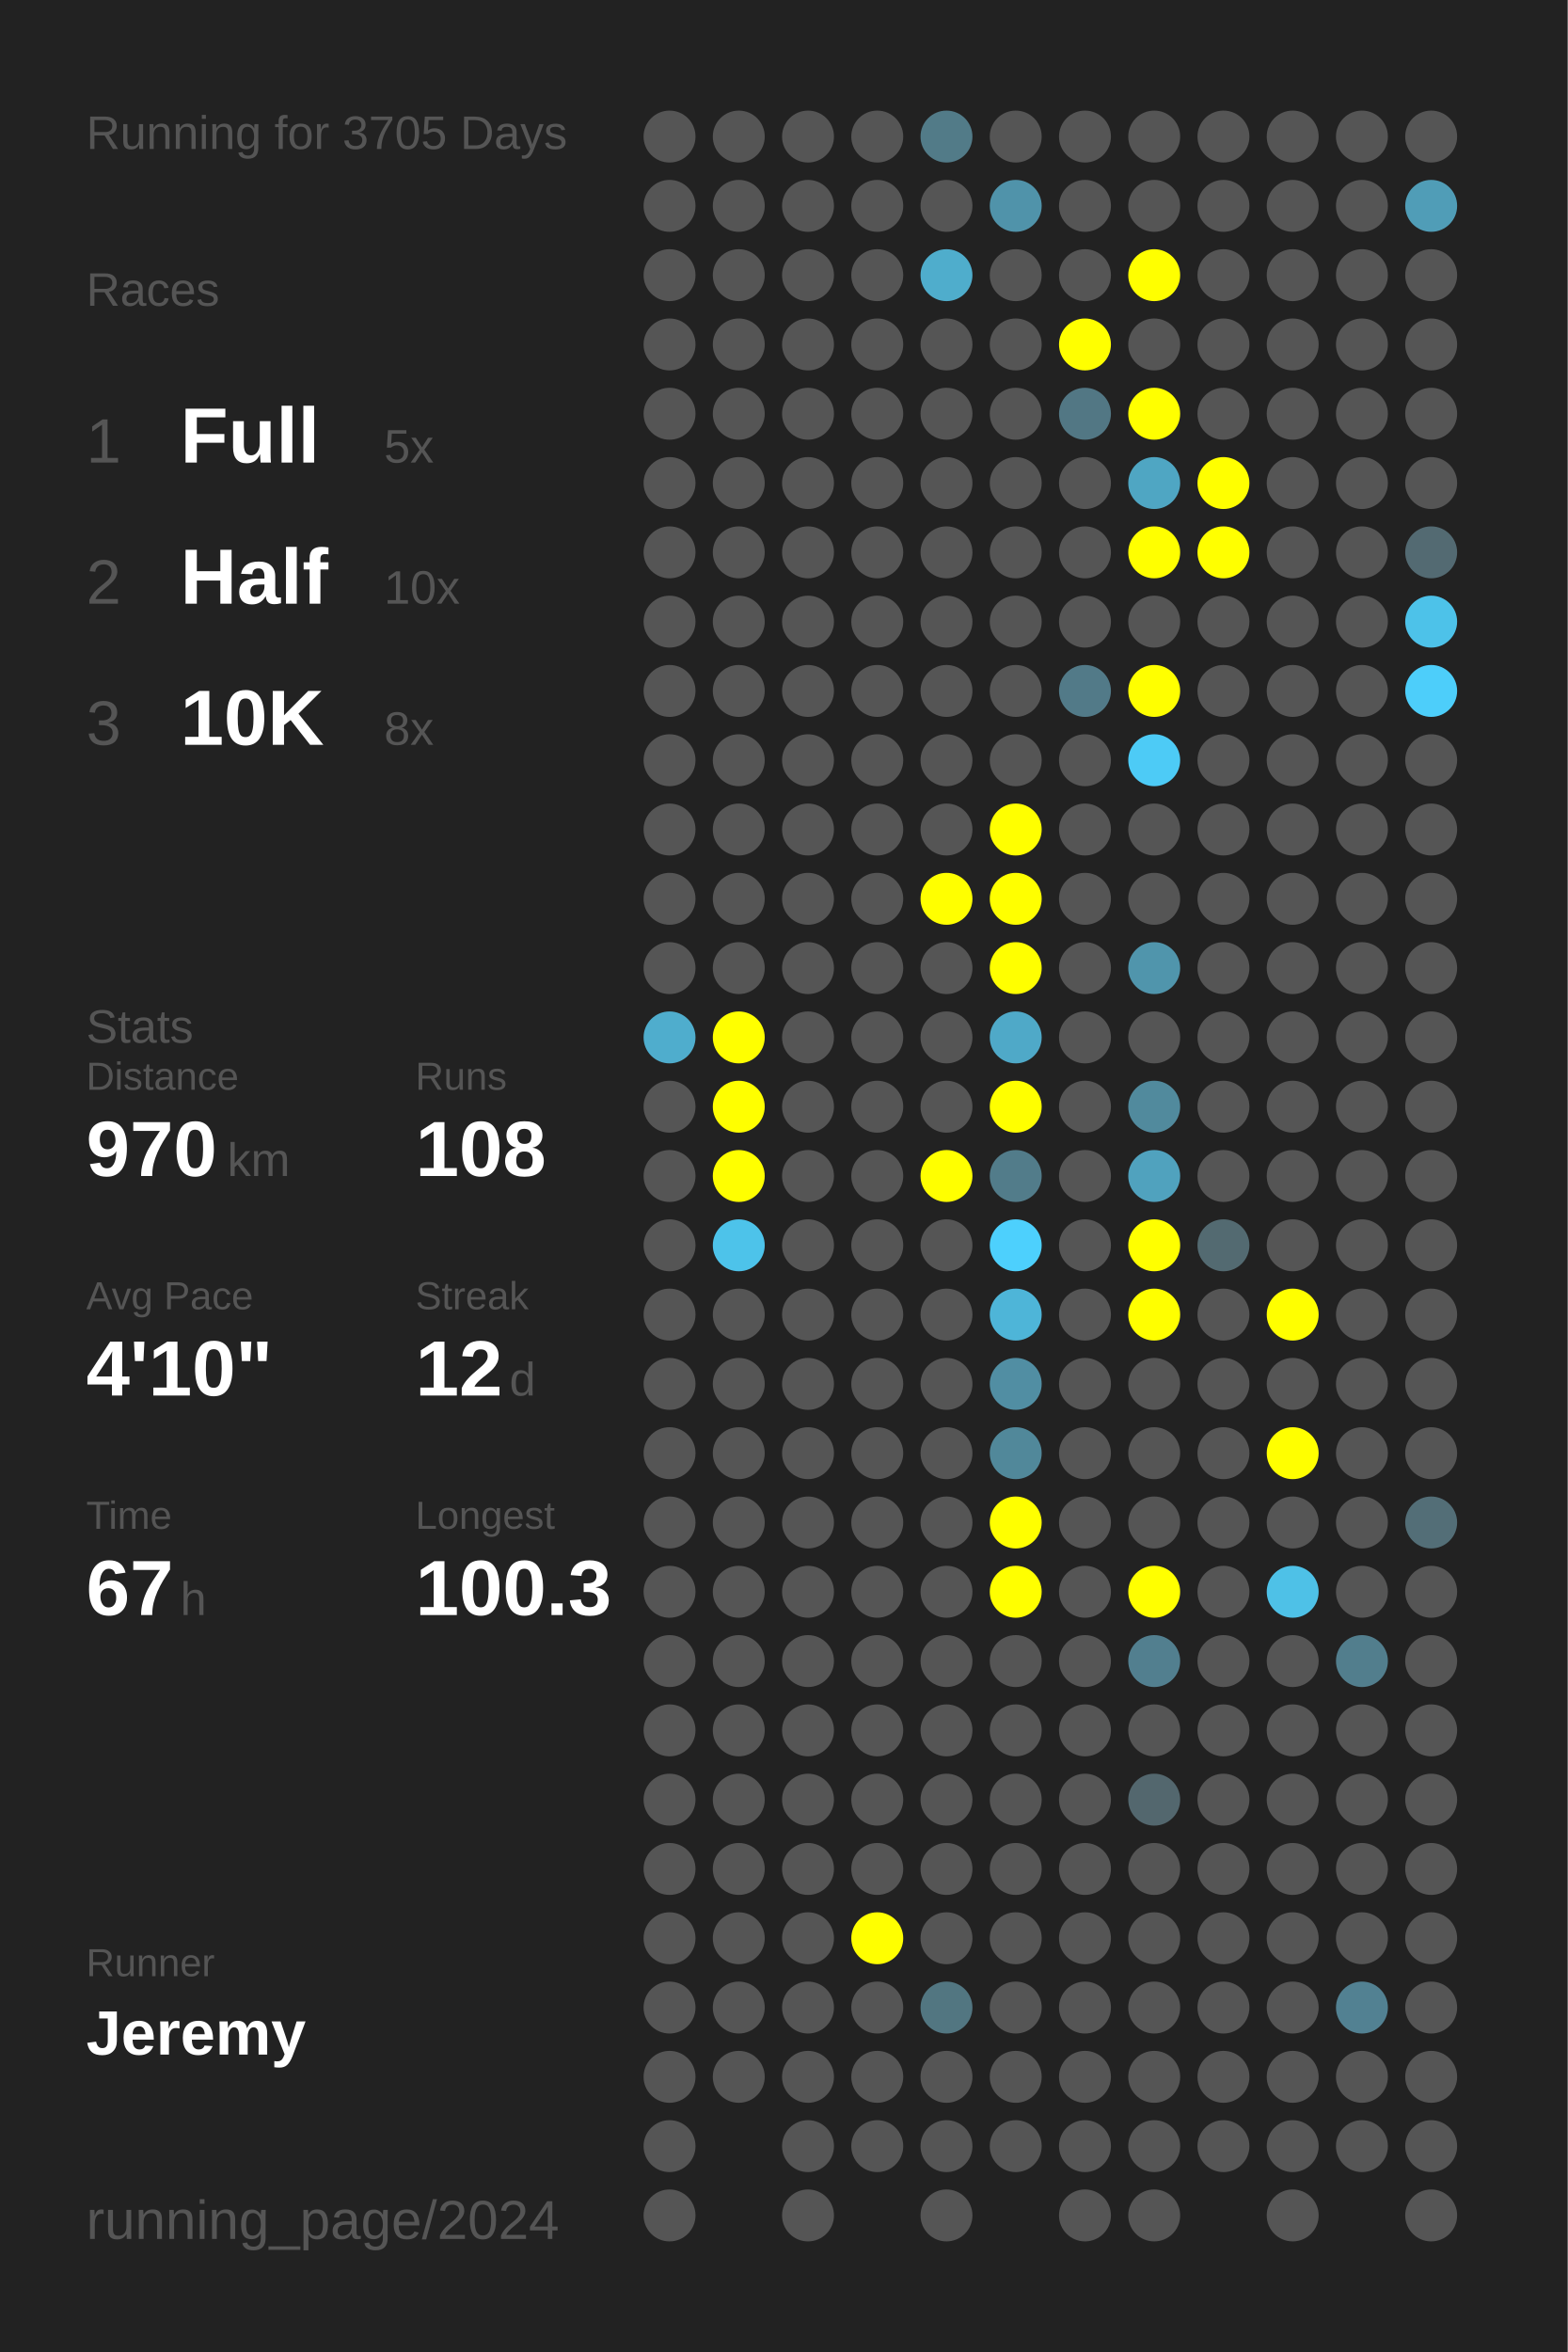
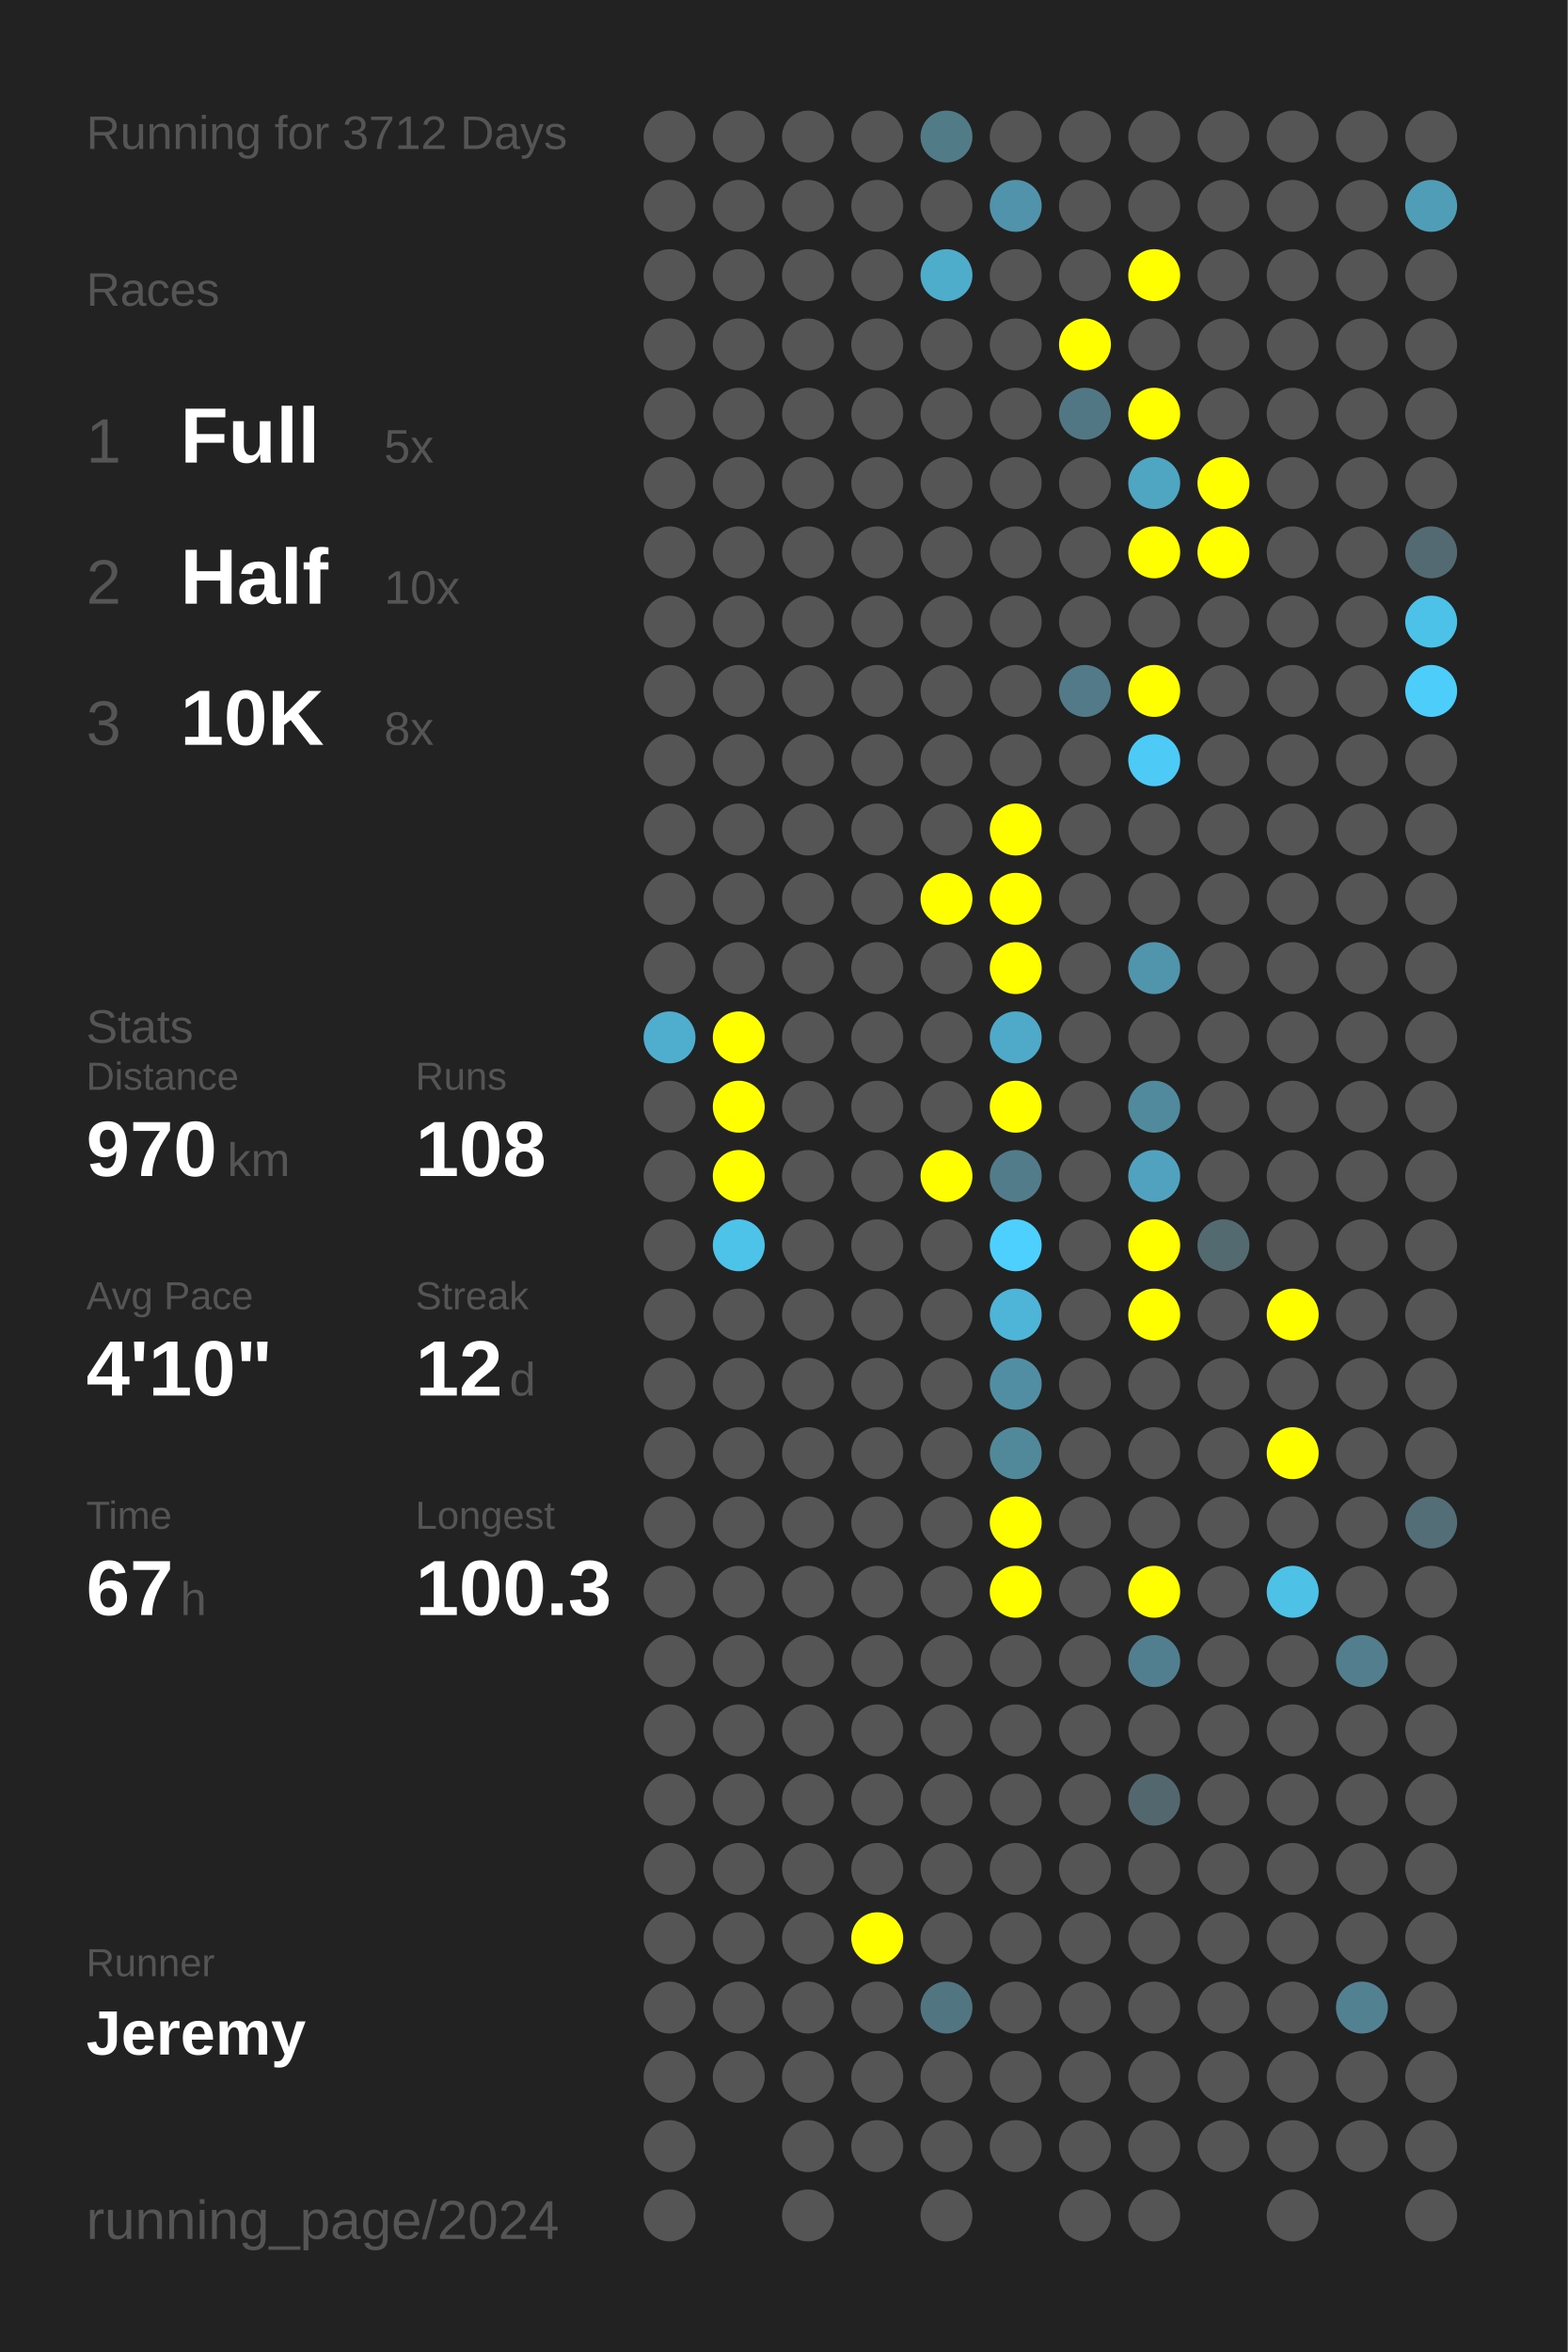
<svg xmlns="http://www.w3.org/2000/svg" baseProfile="full" height="300mm" version="1.1" viewBox="0,0,200,300" width="200mm">
  <defs />
  <rect fill="#222222" height="300" width="200" x="0" y="0" />
-   <text fill="#555555" style="font-size:6px; font-family:Arial;" x="11" y="19">Running for 3705 Days</text>
+   <text fill="#555555" style="font-size:6px; font-family:Arial;" x="11" y="19">Running for 3712 Days</text>
  <text fill="#555555" style="font-size:6px; font-family:Arial;" x="11" y="39">Races</text>
  <text fill="#555555" style="font-size:8px; font-family:Arial;" x="11" y="59">1</text>
  <text fill="#FFFFFF" style="font-size:10px; font-family:Arial; font-weight:bold;" x="23" y="59">Full</text>
  <text fill="#555555" style="font-size:6px; font-family:Arial;" x="49" y="59">5x</text>
  <text fill="#555555" style="font-size:8px; font-family:Arial;" x="11" y="77">2</text>
  <text fill="#FFFFFF" style="font-size:10px; font-family:Arial; font-weight:bold;" x="23" y="77">Half</text>
  <text fill="#555555" style="font-size:6px; font-family:Arial;" x="49" y="77">10x</text>
  <text fill="#555555" style="font-size:8px; font-family:Arial;" x="11" y="95">3</text>
  <text fill="#FFFFFF" style="font-size:10px; font-family:Arial; font-weight:bold;" x="23" y="95">10K</text>
  <text fill="#555555" style="font-size:6px; font-family:Arial;" x="49" y="95">8x</text>
  <text fill="#555555" style="font-size:6px; font-family:Arial;" x="11" y="133">Stats</text>
  <text fill="#555555" style="font-size:5px; font-family:Arial;" x="11" y="139">Distance</text>
  <text fill="#FFFFFF" style="font-size:10px; font-family:Arial; font-weight:bold;" x="11" y="150">970</text>
  <text fill="#555555" style="font-size:6px; font-family:Arial;" x="29" y="150">km</text>
  <text fill="#555555" style="font-size:5px; font-family:Arial;" x="53" y="139">Runs</text>
  <text fill="#FFFFFF" style="font-size:10px; font-family:Arial; font-weight:bold;" x="53" y="150">108</text>
  <text fill="#555555" style="font-size:5px; font-family:Arial;" x="11" y="167">Avg Pace</text>
  <text fill="#FFFFFF" style="font-size:10px; font-family:Arial; font-weight:bold;" x="11" y="178">4'10"</text>
  <text fill="#555555" style="font-size:5px; font-family:Arial;" x="53" y="167">Streak</text>
  <text fill="#FFFFFF" style="font-size:10px; font-family:Arial; font-weight:bold;" x="53" y="178">12</text>
  <text fill="#555555" style="font-size:6px; font-family:Arial;" x="65" y="178">d</text>
  <text fill="#555555" style="font-size:5px; font-family:Arial;" x="11" y="195">Time</text>
  <text fill="#FFFFFF" style="font-size:10px; font-family:Arial; font-weight:bold;" x="11" y="206">67</text>
  <text fill="#555555" style="font-size:6px; font-family:Arial;" x="23" y="206">h</text>
  <text fill="#555555" style="font-size:5px; font-family:Arial;" x="53" y="195">Longest</text>
  <text fill="#FFFFFF" style="font-size:10px; font-family:Arial; font-weight:bold;" x="53" y="206">100.3</text>
  <text fill="#555555" style="font-size:5px; font-family:Arial;" x="11" y="252.065">Runner</text>
  <text fill="#FFFFFF" style="font-size:8px; font-family:Arial; font-weight:bold;" x="11" y="262.065">Jeremy</text>
  <text fill="#555555" style="font-size:7px; font-family:Arial;" x="11" y="285.581">running_page/2024</text>
  <circle cx="85.417" cy="17.419" fill="#555555" r="3.312" />
  <circle cx="85.417" cy="26.258" fill="#555555" r="3.312" />
  <circle cx="85.417" cy="35.097" fill="#555555" r="3.312" />
  <circle cx="85.417" cy="43.935" fill="#555555" r="3.312" />
  <circle cx="85.417" cy="52.774" fill="#555555" r="3.312" />
  <circle cx="85.417" cy="61.613" fill="#555555" r="3.312" />
  <circle cx="85.417" cy="70.452" fill="#555555" r="3.312" />
  <circle cx="85.417" cy="79.29" fill="#555555" r="3.312" />
  <circle cx="85.417" cy="88.129" fill="#555555" r="3.312" />
  <circle cx="85.417" cy="96.968" fill="#555555" r="3.312" />
  <circle cx="85.417" cy="105.806" fill="#555555" r="3.312" />
  <circle cx="85.417" cy="114.645" fill="#555555" r="3.312" />
  <circle cx="85.417" cy="123.484" fill="#555555" r="3.312" />
  <circle cx="85.417" cy="132.323" fill="#4fadcd" r="3.312" />
  <circle cx="85.417" cy="141.161" fill="#555555" r="3.312" />
  <circle cx="85.417" cy="150" fill="#555555" r="3.312" />
  <circle cx="85.417" cy="158.839" fill="#555555" r="3.312" />
  <circle cx="85.417" cy="167.677" fill="#555555" r="3.312" />
  <circle cx="85.417" cy="176.516" fill="#555555" r="3.312" />
  <circle cx="85.417" cy="185.355" fill="#555555" r="3.312" />
  <circle cx="85.417" cy="194.194" fill="#555555" r="3.312" />
  <circle cx="85.417" cy="203.032" fill="#555555" r="3.312" />
  <circle cx="85.417" cy="211.871" fill="#555555" r="3.312" />
  <circle cx="85.417" cy="220.71" fill="#555555" r="3.312" />
  <circle cx="85.417" cy="229.548" fill="#555555" r="3.312" />
  <circle cx="85.417" cy="238.387" fill="#555555" r="3.312" />
  <circle cx="85.417" cy="247.226" fill="#555555" r="3.312" />
  <circle cx="85.417" cy="256.065" fill="#555555" r="3.312" />
  <circle cx="85.417" cy="264.903" fill="#555555" r="3.312" />
  <circle cx="85.417" cy="273.742" fill="#555555" r="3.312" />
  <circle cx="85.417" cy="282.581" fill="#555555" r="3.312" />
  <circle cx="94.25" cy="17.419" fill="#555555" r="3.312" />
  <circle cx="94.25" cy="26.258" fill="#555555" r="3.312" />
  <circle cx="94.25" cy="35.097" fill="#555555" r="3.312" />
  <circle cx="94.25" cy="43.935" fill="#555555" r="3.312" />
  <circle cx="94.25" cy="52.774" fill="#555555" r="3.312" />
  <circle cx="94.25" cy="61.613" fill="#555555" r="3.312" />
  <circle cx="94.25" cy="70.452" fill="#555555" r="3.312" />
  <circle cx="94.25" cy="79.29" fill="#555555" r="3.312" />
  <circle cx="94.25" cy="88.129" fill="#555555" r="3.312" />
  <circle cx="94.25" cy="96.968" fill="#555555" r="3.312" />
  <circle cx="94.25" cy="105.806" fill="#555555" r="3.312" />
  <circle cx="94.25" cy="114.645" fill="#555555" r="3.312" />
  <circle cx="94.25" cy="123.484" fill="#555555" r="3.312" />
  <circle cx="94.25" cy="132.323" fill="#FFFF00" r="3.312" />
  <circle cx="94.25" cy="141.161" fill="#FFFF00" r="3.312" />
  <circle cx="94.25" cy="150" fill="#FFFF00" r="3.312" />
  <circle cx="94.25" cy="158.839" fill="#4dc3ea" r="3.312" />
  <circle cx="94.25" cy="167.677" fill="#555555" r="3.312" />
  <circle cx="94.25" cy="176.516" fill="#555555" r="3.312" />
  <circle cx="94.25" cy="185.355" fill="#555555" r="3.312" />
  <circle cx="94.25" cy="194.194" fill="#555555" r="3.312" />
  <circle cx="94.25" cy="203.032" fill="#555555" r="3.312" />
  <circle cx="94.25" cy="211.871" fill="#555555" r="3.312" />
  <circle cx="94.25" cy="220.71" fill="#555555" r="3.312" />
  <circle cx="94.25" cy="229.548" fill="#555555" r="3.312" />
  <circle cx="94.25" cy="238.387" fill="#555555" r="3.312" />
  <circle cx="94.25" cy="247.226" fill="#555555" r="3.312" />
  <circle cx="94.25" cy="256.065" fill="#555555" r="3.312" />
  <circle cx="94.25" cy="264.903" fill="#555555" r="3.312" />
  <circle cx="103.083" cy="17.419" fill="#555555" r="3.312" />
  <circle cx="103.083" cy="26.258" fill="#555555" r="3.312" />
  <circle cx="103.083" cy="35.097" fill="#555555" r="3.312" />
  <circle cx="103.083" cy="43.935" fill="#555555" r="3.312" />
  <circle cx="103.083" cy="52.774" fill="#555555" r="3.312" />
  <circle cx="103.083" cy="61.613" fill="#555555" r="3.312" />
  <circle cx="103.083" cy="70.452" fill="#555555" r="3.312" />
  <circle cx="103.083" cy="79.29" fill="#555555" r="3.312" />
  <circle cx="103.083" cy="88.129" fill="#555555" r="3.312" />
  <circle cx="103.083" cy="96.968" fill="#555555" r="3.312" />
  <circle cx="103.083" cy="105.806" fill="#555555" r="3.312" />
  <circle cx="103.083" cy="114.645" fill="#555555" r="3.312" />
  <circle cx="103.083" cy="123.484" fill="#555555" r="3.312" />
  <circle cx="103.083" cy="132.323" fill="#555555" r="3.312" />
  <circle cx="103.083" cy="141.161" fill="#555555" r="3.312" />
  <circle cx="103.083" cy="150" fill="#555555" r="3.312" />
  <circle cx="103.083" cy="158.839" fill="#555555" r="3.312" />
  <circle cx="103.083" cy="167.677" fill="#555555" r="3.312" />
  <circle cx="103.083" cy="176.516" fill="#555555" r="3.312" />
  <circle cx="103.083" cy="185.355" fill="#555555" r="3.312" />
  <circle cx="103.083" cy="194.194" fill="#555555" r="3.312" />
  <circle cx="103.083" cy="203.032" fill="#555555" r="3.312" />
  <circle cx="103.083" cy="211.871" fill="#555555" r="3.312" />
  <circle cx="103.083" cy="220.71" fill="#555555" r="3.312" />
  <circle cx="103.083" cy="229.548" fill="#555555" r="3.312" />
  <circle cx="103.083" cy="238.387" fill="#555555" r="3.312" />
  <circle cx="103.083" cy="247.226" fill="#555555" r="3.312" />
  <circle cx="103.083" cy="256.065" fill="#555555" r="3.312" />
  <circle cx="103.083" cy="264.903" fill="#555555" r="3.312" />
  <circle cx="103.083" cy="273.742" fill="#555555" r="3.312" />
  <circle cx="103.083" cy="282.581" fill="#555555" r="3.312" />
  <circle cx="111.917" cy="17.419" fill="#555555" r="3.312" />
  <circle cx="111.917" cy="26.258" fill="#555555" r="3.312" />
  <circle cx="111.917" cy="35.097" fill="#555555" r="3.312" />
  <circle cx="111.917" cy="43.935" fill="#555555" r="3.312" />
  <circle cx="111.917" cy="52.774" fill="#555555" r="3.312" />
  <circle cx="111.917" cy="61.613" fill="#555555" r="3.312" />
  <circle cx="111.917" cy="70.452" fill="#555555" r="3.312" />
  <circle cx="111.917" cy="79.29" fill="#555555" r="3.312" />
  <circle cx="111.917" cy="88.129" fill="#555555" r="3.312" />
  <circle cx="111.917" cy="96.968" fill="#555555" r="3.312" />
  <circle cx="111.917" cy="105.806" fill="#555555" r="3.312" />
  <circle cx="111.917" cy="114.645" fill="#555555" r="3.312" />
  <circle cx="111.917" cy="123.484" fill="#555555" r="3.312" />
  <circle cx="111.917" cy="132.323" fill="#555555" r="3.312" />
  <circle cx="111.917" cy="141.161" fill="#555555" r="3.312" />
  <circle cx="111.917" cy="150" fill="#555555" r="3.312" />
  <circle cx="111.917" cy="158.839" fill="#555555" r="3.312" />
  <circle cx="111.917" cy="167.677" fill="#555555" r="3.312" />
  <circle cx="111.917" cy="176.516" fill="#555555" r="3.312" />
  <circle cx="111.917" cy="185.355" fill="#555555" r="3.312" />
  <circle cx="111.917" cy="194.194" fill="#555555" r="3.312" />
  <circle cx="111.917" cy="203.032" fill="#555555" r="3.312" />
  <circle cx="111.917" cy="211.871" fill="#555555" r="3.312" />
  <circle cx="111.917" cy="220.71" fill="#555555" r="3.312" />
  <circle cx="111.917" cy="229.548" fill="#555555" r="3.312" />
  <circle cx="111.917" cy="238.387" fill="#555555" r="3.312" />
  <circle cx="111.917" cy="247.226" fill="#FFFF00" r="3.312" />
  <circle cx="111.917" cy="256.065" fill="#555555" r="3.312" />
  <circle cx="111.917" cy="264.903" fill="#555555" r="3.312" />
  <circle cx="111.917" cy="273.742" fill="#555555" r="3.312" />
  <circle cx="120.75" cy="17.419" fill="#527b88" r="3.312" />
  <circle cx="120.75" cy="26.258" fill="#555555" r="3.312" />
  <circle cx="120.75" cy="35.097" fill="#4fadcc" r="3.312" />
  <circle cx="120.75" cy="43.935" fill="#555555" r="3.312" />
  <circle cx="120.75" cy="52.774" fill="#555555" r="3.312" />
  <circle cx="120.75" cy="61.613" fill="#555555" r="3.312" />
  <circle cx="120.75" cy="70.452" fill="#555555" r="3.312" />
  <circle cx="120.75" cy="79.29" fill="#555555" r="3.312" />
  <circle cx="120.75" cy="88.129" fill="#555555" r="3.312" />
  <circle cx="120.75" cy="96.968" fill="#555555" r="3.312" />
  <circle cx="120.75" cy="105.806" fill="#555555" r="3.312" />
  <circle cx="120.75" cy="114.645" fill="#FFFF00" r="3.312" />
  <circle cx="120.75" cy="123.484" fill="#555555" r="3.312" />
  <circle cx="120.75" cy="132.323" fill="#555555" r="3.312" />
  <circle cx="120.75" cy="141.161" fill="#555555" r="3.312" />
  <circle cx="120.75" cy="150" fill="#FFFF00" r="3.312" />
  <circle cx="120.75" cy="158.839" fill="#555555" r="3.312" />
  <circle cx="120.75" cy="167.677" fill="#555555" r="3.312" />
  <circle cx="120.75" cy="176.516" fill="#555555" r="3.312" />
  <circle cx="120.75" cy="185.355" fill="#555555" r="3.312" />
  <circle cx="120.75" cy="194.194" fill="#555555" r="3.312" />
  <circle cx="120.75" cy="203.032" fill="#555555" r="3.312" />
  <circle cx="120.75" cy="211.871" fill="#555555" r="3.312" />
  <circle cx="120.75" cy="220.71" fill="#555555" r="3.312" />
  <circle cx="120.75" cy="229.548" fill="#555555" r="3.312" />
  <circle cx="120.75" cy="238.387" fill="#555555" r="3.312" />
  <circle cx="120.75" cy="247.226" fill="#555555" r="3.312" />
  <circle cx="120.75" cy="256.065" fill="#527681" r="3.312" />
  <circle cx="120.75" cy="264.903" fill="#555555" r="3.312" />
  <circle cx="120.75" cy="273.742" fill="#555555" r="3.312" />
  <circle cx="120.75" cy="282.581" fill="#555555" r="3.312" />
  <circle cx="129.583" cy="17.419" fill="#555555" r="3.312" />
  <circle cx="129.583" cy="26.258" fill="#5093aa" r="3.312" />
  <circle cx="129.583" cy="35.097" fill="#555555" r="3.312" />
  <circle cx="129.583" cy="43.935" fill="#555555" r="3.312" />
  <circle cx="129.583" cy="52.774" fill="#555555" r="3.312" />
  <circle cx="129.583" cy="61.613" fill="#555555" r="3.312" />
  <circle cx="129.583" cy="70.452" fill="#555555" r="3.312" />
  <circle cx="129.583" cy="79.29" fill="#555555" r="3.312" />
  <circle cx="129.583" cy="88.129" fill="#555555" r="3.312" />
  <circle cx="129.583" cy="96.968" fill="#555555" r="3.312" />
  <circle cx="129.583" cy="105.806" fill="#FFFF00" r="3.312" />
  <circle cx="129.583" cy="114.645" fill="#FFFF00" r="3.312" />
  <circle cx="129.583" cy="123.484" fill="#FFFF00" r="3.312" />
  <circle cx="129.583" cy="132.323" fill="#4fa9c8" r="3.312" />
  <circle cx="129.583" cy="141.161" fill="#FFFF00" r="3.312" />
  <circle cx="129.583" cy="150" fill="#527c8a" r="3.312" />
  <circle cx="129.583" cy="158.839" fill="#4dd0fd" r="3.312" />
  <circle cx="129.583" cy="167.677" fill="#4eb5d8" r="3.312" />
  <circle cx="129.583" cy="176.516" fill="#518ea3" r="3.312" />
  <circle cx="129.583" cy="185.355" fill="#51889a" r="3.312" />
  <circle cx="129.583" cy="194.194" fill="#FFFF00" r="3.312" />
  <circle cx="129.583" cy="203.032" fill="#FFFF00" r="3.312" />
  <circle cx="129.583" cy="211.871" fill="#555555" r="3.312" />
  <circle cx="129.583" cy="220.71" fill="#555555" r="3.312" />
  <circle cx="129.583" cy="229.548" fill="#555555" r="3.312" />
  <circle cx="129.583" cy="238.387" fill="#555555" r="3.312" />
  <circle cx="129.583" cy="247.226" fill="#555555" r="3.312" />
  <circle cx="129.583" cy="256.065" fill="#555555" r="3.312" />
  <circle cx="129.583" cy="264.903" fill="#555555" r="3.312" />
  <circle cx="129.583" cy="273.742" fill="#555555" r="3.312" />
  <circle cx="138.417" cy="17.419" fill="#555555" r="3.312" />
  <circle cx="138.417" cy="26.258" fill="#555555" r="3.312" />
  <circle cx="138.417" cy="35.097" fill="#555555" r="3.312" />
  <circle cx="138.417" cy="43.935" fill="#FFFF00" r="3.312" />
  <circle cx="138.417" cy="52.774" fill="#527784" r="3.312" />
  <circle cx="138.417" cy="61.613" fill="#555555" r="3.312" />
  <circle cx="138.417" cy="70.452" fill="#555555" r="3.312" />
  <circle cx="138.417" cy="79.29" fill="#555555" r="3.312" />
  <circle cx="138.417" cy="88.129" fill="#527a88" r="3.312" />
  <circle cx="138.417" cy="96.968" fill="#555555" r="3.312" />
  <circle cx="138.417" cy="105.806" fill="#555555" r="3.312" />
  <circle cx="138.417" cy="114.645" fill="#555555" r="3.312" />
  <circle cx="138.417" cy="123.484" fill="#555555" r="3.312" />
  <circle cx="138.417" cy="132.323" fill="#555555" r="3.312" />
  <circle cx="138.417" cy="141.161" fill="#555555" r="3.312" />
  <circle cx="138.417" cy="150" fill="#555555" r="3.312" />
  <circle cx="138.417" cy="158.839" fill="#555555" r="3.312" />
  <circle cx="138.417" cy="167.677" fill="#555555" r="3.312" />
  <circle cx="138.417" cy="176.516" fill="#555555" r="3.312" />
  <circle cx="138.417" cy="185.355" fill="#555555" r="3.312" />
  <circle cx="138.417" cy="194.194" fill="#555555" r="3.312" />
  <circle cx="138.417" cy="203.032" fill="#555555" r="3.312" />
  <circle cx="138.417" cy="211.871" fill="#555555" r="3.312" />
  <circle cx="138.417" cy="220.71" fill="#555555" r="3.312" />
  <circle cx="138.417" cy="229.548" fill="#555555" r="3.312" />
  <circle cx="138.417" cy="238.387" fill="#555555" r="3.312" />
  <circle cx="138.417" cy="247.226" fill="#555555" r="3.312" />
  <circle cx="138.417" cy="256.065" fill="#555555" r="3.312" />
  <circle cx="138.417" cy="264.903" fill="#555555" r="3.312" />
  <circle cx="138.417" cy="273.742" fill="#555555" r="3.312" />
  <circle cx="138.417" cy="282.581" fill="#555555" r="3.312" />
  <circle cx="147.25" cy="17.419" fill="#555555" r="3.312" />
  <circle cx="147.25" cy="26.258" fill="#555555" r="3.312" />
  <circle cx="147.25" cy="35.097" fill="#FFFF00" r="3.312" />
  <circle cx="147.25" cy="43.935" fill="#555555" r="3.312" />
  <circle cx="147.25" cy="52.774" fill="#FFFF00" r="3.312" />
  <circle cx="147.25" cy="61.613" fill="#4fa6c3" r="3.312" />
  <circle cx="147.25" cy="70.452" fill="#FFFF00" r="3.312" />
  <circle cx="147.25" cy="79.29" fill="#555555" r="3.312" />
  <circle cx="147.25" cy="88.129" fill="#FFFF00" r="3.312" />
  <circle cx="147.25" cy="96.968" fill="#4dcbf6" r="3.312" />
  <circle cx="147.25" cy="105.806" fill="#555555" r="3.312" />
  <circle cx="147.25" cy="114.645" fill="#555555" r="3.312" />
  <circle cx="147.25" cy="123.484" fill="#5095ac" r="3.312" />
  <circle cx="147.25" cy="132.323" fill="#555555" r="3.312" />
  <circle cx="147.25" cy="141.161" fill="#518a9d" r="3.312" />
  <circle cx="147.25" cy="150" fill="#50a2be" r="3.312" />
  <circle cx="147.25" cy="158.839" fill="#FFFF00" r="3.312" />
  <circle cx="147.25" cy="167.677" fill="#FFFF00" r="3.312" />
  <circle cx="147.25" cy="176.516" fill="#555555" r="3.312" />
  <circle cx="147.25" cy="185.355" fill="#555555" r="3.312" />
  <circle cx="147.25" cy="194.194" fill="#555555" r="3.312" />
  <circle cx="147.25" cy="203.032" fill="#FFFF00" r="3.312" />
  <circle cx="147.25" cy="211.871" fill="#527f8f" r="3.312" />
  <circle cx="147.25" cy="220.71" fill="#555555" r="3.312" />
  <circle cx="147.25" cy="229.548" fill="#53676e" r="3.312" />
  <circle cx="147.25" cy="238.387" fill="#555555" r="3.312" />
  <circle cx="147.25" cy="247.226" fill="#555555" r="3.312" />
  <circle cx="147.25" cy="256.065" fill="#555555" r="3.312" />
  <circle cx="147.25" cy="264.903" fill="#555555" r="3.312" />
  <circle cx="147.25" cy="273.742" fill="#555555" r="3.312" />
  <circle cx="147.25" cy="282.581" fill="#555555" r="3.312" />
  <circle cx="156.083" cy="17.419" fill="#555555" r="3.312" />
  <circle cx="156.083" cy="26.258" fill="#555555" r="3.312" />
  <circle cx="156.083" cy="35.097" fill="#555555" r="3.312" />
  <circle cx="156.083" cy="43.935" fill="#555555" r="3.312" />
  <circle cx="156.083" cy="52.774" fill="#555555" r="3.312" />
  <circle cx="156.083" cy="61.613" fill="#FFFF00" r="3.312" />
  <circle cx="156.083" cy="70.452" fill="#FFFF00" r="3.312" />
  <circle cx="156.083" cy="79.29" fill="#555555" r="3.312" />
  <circle cx="156.083" cy="88.129" fill="#555555" r="3.312" />
  <circle cx="156.083" cy="96.968" fill="#555555" r="3.312" />
  <circle cx="156.083" cy="105.806" fill="#555555" r="3.312" />
  <circle cx="156.083" cy="114.645" fill="#555555" r="3.312" />
  <circle cx="156.083" cy="123.484" fill="#555555" r="3.312" />
  <circle cx="156.083" cy="132.323" fill="#555555" r="3.312" />
  <circle cx="156.083" cy="141.161" fill="#555555" r="3.312" />
  <circle cx="156.083" cy="150" fill="#555555" r="3.312" />
  <circle cx="156.083" cy="158.839" fill="#536a71" r="3.312" />
  <circle cx="156.083" cy="167.677" fill="#555555" r="3.312" />
  <circle cx="156.083" cy="176.516" fill="#555555" r="3.312" />
  <circle cx="156.083" cy="185.355" fill="#555555" r="3.312" />
  <circle cx="156.083" cy="194.194" fill="#555555" r="3.312" />
  <circle cx="156.083" cy="203.032" fill="#555555" r="3.312" />
  <circle cx="156.083" cy="211.871" fill="#555555" r="3.312" />
  <circle cx="156.083" cy="220.71" fill="#555555" r="3.312" />
  <circle cx="156.083" cy="229.548" fill="#555555" r="3.312" />
  <circle cx="156.083" cy="238.387" fill="#555555" r="3.312" />
  <circle cx="156.083" cy="247.226" fill="#555555" r="3.312" />
  <circle cx="156.083" cy="256.065" fill="#555555" r="3.312" />
  <circle cx="156.083" cy="264.903" fill="#555555" r="3.312" />
  <circle cx="156.083" cy="273.742" fill="#555555" r="3.312" />
  <circle cx="164.917" cy="17.419" fill="#555555" r="3.312" />
  <circle cx="164.917" cy="26.258" fill="#555555" r="3.312" />
  <circle cx="164.917" cy="35.097" fill="#555555" r="3.312" />
  <circle cx="164.917" cy="43.935" fill="#555555" r="3.312" />
  <circle cx="164.917" cy="52.774" fill="#555555" r="3.312" />
  <circle cx="164.917" cy="61.613" fill="#555555" r="3.312" />
  <circle cx="164.917" cy="70.452" fill="#555555" r="3.312" />
  <circle cx="164.917" cy="79.29" fill="#555555" r="3.312" />
  <circle cx="164.917" cy="88.129" fill="#555555" r="3.312" />
  <circle cx="164.917" cy="96.968" fill="#555555" r="3.312" />
  <circle cx="164.917" cy="105.806" fill="#555555" r="3.312" />
  <circle cx="164.917" cy="114.645" fill="#555555" r="3.312" />
  <circle cx="164.917" cy="123.484" fill="#555555" r="3.312" />
  <circle cx="164.917" cy="132.323" fill="#555555" r="3.312" />
  <circle cx="164.917" cy="141.161" fill="#555555" r="3.312" />
  <circle cx="164.917" cy="150" fill="#555555" r="3.312" />
  <circle cx="164.917" cy="158.839" fill="#555555" r="3.312" />
  <circle cx="164.917" cy="167.677" fill="#FFFF00" r="3.312" />
  <circle cx="164.917" cy="176.516" fill="#555555" r="3.312" />
  <circle cx="164.917" cy="185.355" fill="#FFFF00" r="3.312" />
  <circle cx="164.917" cy="194.194" fill="#555555" r="3.312" />
  <circle cx="164.917" cy="203.032" fill="#4ec1e7" r="3.312" />
  <circle cx="164.917" cy="211.871" fill="#555555" r="3.312" />
  <circle cx="164.917" cy="220.71" fill="#555555" r="3.312" />
  <circle cx="164.917" cy="229.548" fill="#555555" r="3.312" />
  <circle cx="164.917" cy="238.387" fill="#555555" r="3.312" />
  <circle cx="164.917" cy="247.226" fill="#555555" r="3.312" />
  <circle cx="164.917" cy="256.065" fill="#555555" r="3.312" />
  <circle cx="164.917" cy="264.903" fill="#555555" r="3.312" />
  <circle cx="164.917" cy="273.742" fill="#555555" r="3.312" />
  <circle cx="164.917" cy="282.581" fill="#555555" r="3.312" />
  <circle cx="173.75" cy="17.419" fill="#555555" r="3.312" />
  <circle cx="173.75" cy="26.258" fill="#555555" r="3.312" />
  <circle cx="173.75" cy="35.097" fill="#555555" r="3.312" />
  <circle cx="173.75" cy="43.935" fill="#555555" r="3.312" />
  <circle cx="173.75" cy="52.774" fill="#555555" r="3.312" />
  <circle cx="173.75" cy="61.613" fill="#555555" r="3.312" />
  <circle cx="173.75" cy="70.452" fill="#555555" r="3.312" />
  <circle cx="173.75" cy="79.29" fill="#555555" r="3.312" />
  <circle cx="173.75" cy="88.129" fill="#555555" r="3.312" />
  <circle cx="173.75" cy="96.968" fill="#555555" r="3.312" />
  <circle cx="173.75" cy="105.806" fill="#555555" r="3.312" />
  <circle cx="173.75" cy="114.645" fill="#555555" r="3.312" />
  <circle cx="173.75" cy="123.484" fill="#555555" r="3.312" />
  <circle cx="173.75" cy="132.323" fill="#555555" r="3.312" />
  <circle cx="173.75" cy="141.161" fill="#555555" r="3.312" />
  <circle cx="173.75" cy="150" fill="#555555" r="3.312" />
  <circle cx="173.75" cy="158.839" fill="#555555" r="3.312" />
  <circle cx="173.75" cy="167.677" fill="#555555" r="3.312" />
  <circle cx="173.75" cy="176.516" fill="#555555" r="3.312" />
  <circle cx="173.75" cy="185.355" fill="#555555" r="3.312" />
  <circle cx="173.75" cy="194.194" fill="#555555" r="3.312" />
  <circle cx="173.75" cy="203.032" fill="#555555" r="3.312" />
  <circle cx="173.75" cy="211.871" fill="#527e8d" r="3.312" />
  <circle cx="173.75" cy="220.71" fill="#555555" r="3.312" />
  <circle cx="173.75" cy="229.548" fill="#555555" r="3.312" />
  <circle cx="173.75" cy="238.387" fill="#555555" r="3.312" />
  <circle cx="173.75" cy="247.226" fill="#555555" r="3.312" />
  <circle cx="173.75" cy="256.065" fill="#528192" r="3.312" />
  <circle cx="173.75" cy="264.903" fill="#555555" r="3.312" />
  <circle cx="173.75" cy="273.742" fill="#555555" r="3.312" />
  <circle cx="182.583" cy="17.419" fill="#555555" r="3.312" />
  <circle cx="182.583" cy="26.258" fill="#509db7" r="3.312" />
  <circle cx="182.583" cy="35.097" fill="#555555" r="3.312" />
  <circle cx="182.583" cy="43.935" fill="#555555" r="3.312" />
  <circle cx="182.583" cy="52.774" fill="#555555" r="3.312" />
  <circle cx="182.583" cy="61.613" fill="#555555" r="3.312" />
  <circle cx="182.583" cy="70.452" fill="#536a72" r="3.312" />
  <circle cx="182.583" cy="79.29" fill="#4dc2e9" r="3.312" />
  <circle cx="182.583" cy="88.129" fill="#4dcefa" r="3.312" />
  <circle cx="182.583" cy="96.968" fill="#555555" r="3.312" />
  <circle cx="182.583" cy="105.806" fill="#555555" r="3.312" />
  <circle cx="182.583" cy="114.645" fill="#555555" r="3.312" />
  <circle cx="182.583" cy="123.484" fill="#555555" r="3.312" />
  <circle cx="182.583" cy="132.323" fill="#555555" r="3.312" />
  <circle cx="182.583" cy="141.161" fill="#555555" r="3.312" />
  <circle cx="182.583" cy="150" fill="#555555" r="3.312" />
  <circle cx="182.583" cy="158.839" fill="#555555" r="3.312" />
  <circle cx="182.583" cy="167.677" fill="#555555" r="3.312" />
  <circle cx="182.583" cy="176.516" fill="#555555" r="3.312" />
  <circle cx="182.583" cy="185.355" fill="#555555" r="3.312" />
  <circle cx="182.583" cy="194.194" fill="#536e77" r="3.312" />
  <circle cx="182.583" cy="203.032" fill="#555555" r="3.312" />
  <circle cx="182.583" cy="211.871" fill="#555555" r="3.312" />
  <circle cx="182.583" cy="220.71" fill="#555555" r="3.312" />
  <circle cx="182.583" cy="229.548" fill="#555555" r="3.312" />
  <circle cx="182.583" cy="238.387" fill="#555555" r="3.312" />
  <circle cx="182.583" cy="247.226" fill="#555555" r="3.312" />
  <circle cx="182.583" cy="256.065" fill="#555555" r="3.312" />
  <circle cx="182.583" cy="264.903" fill="#555555" r="3.312" />
  <circle cx="182.583" cy="273.742" fill="#555555" r="3.312" />
  <circle cx="182.583" cy="282.581" fill="#555555" r="3.312" />
</svg>
